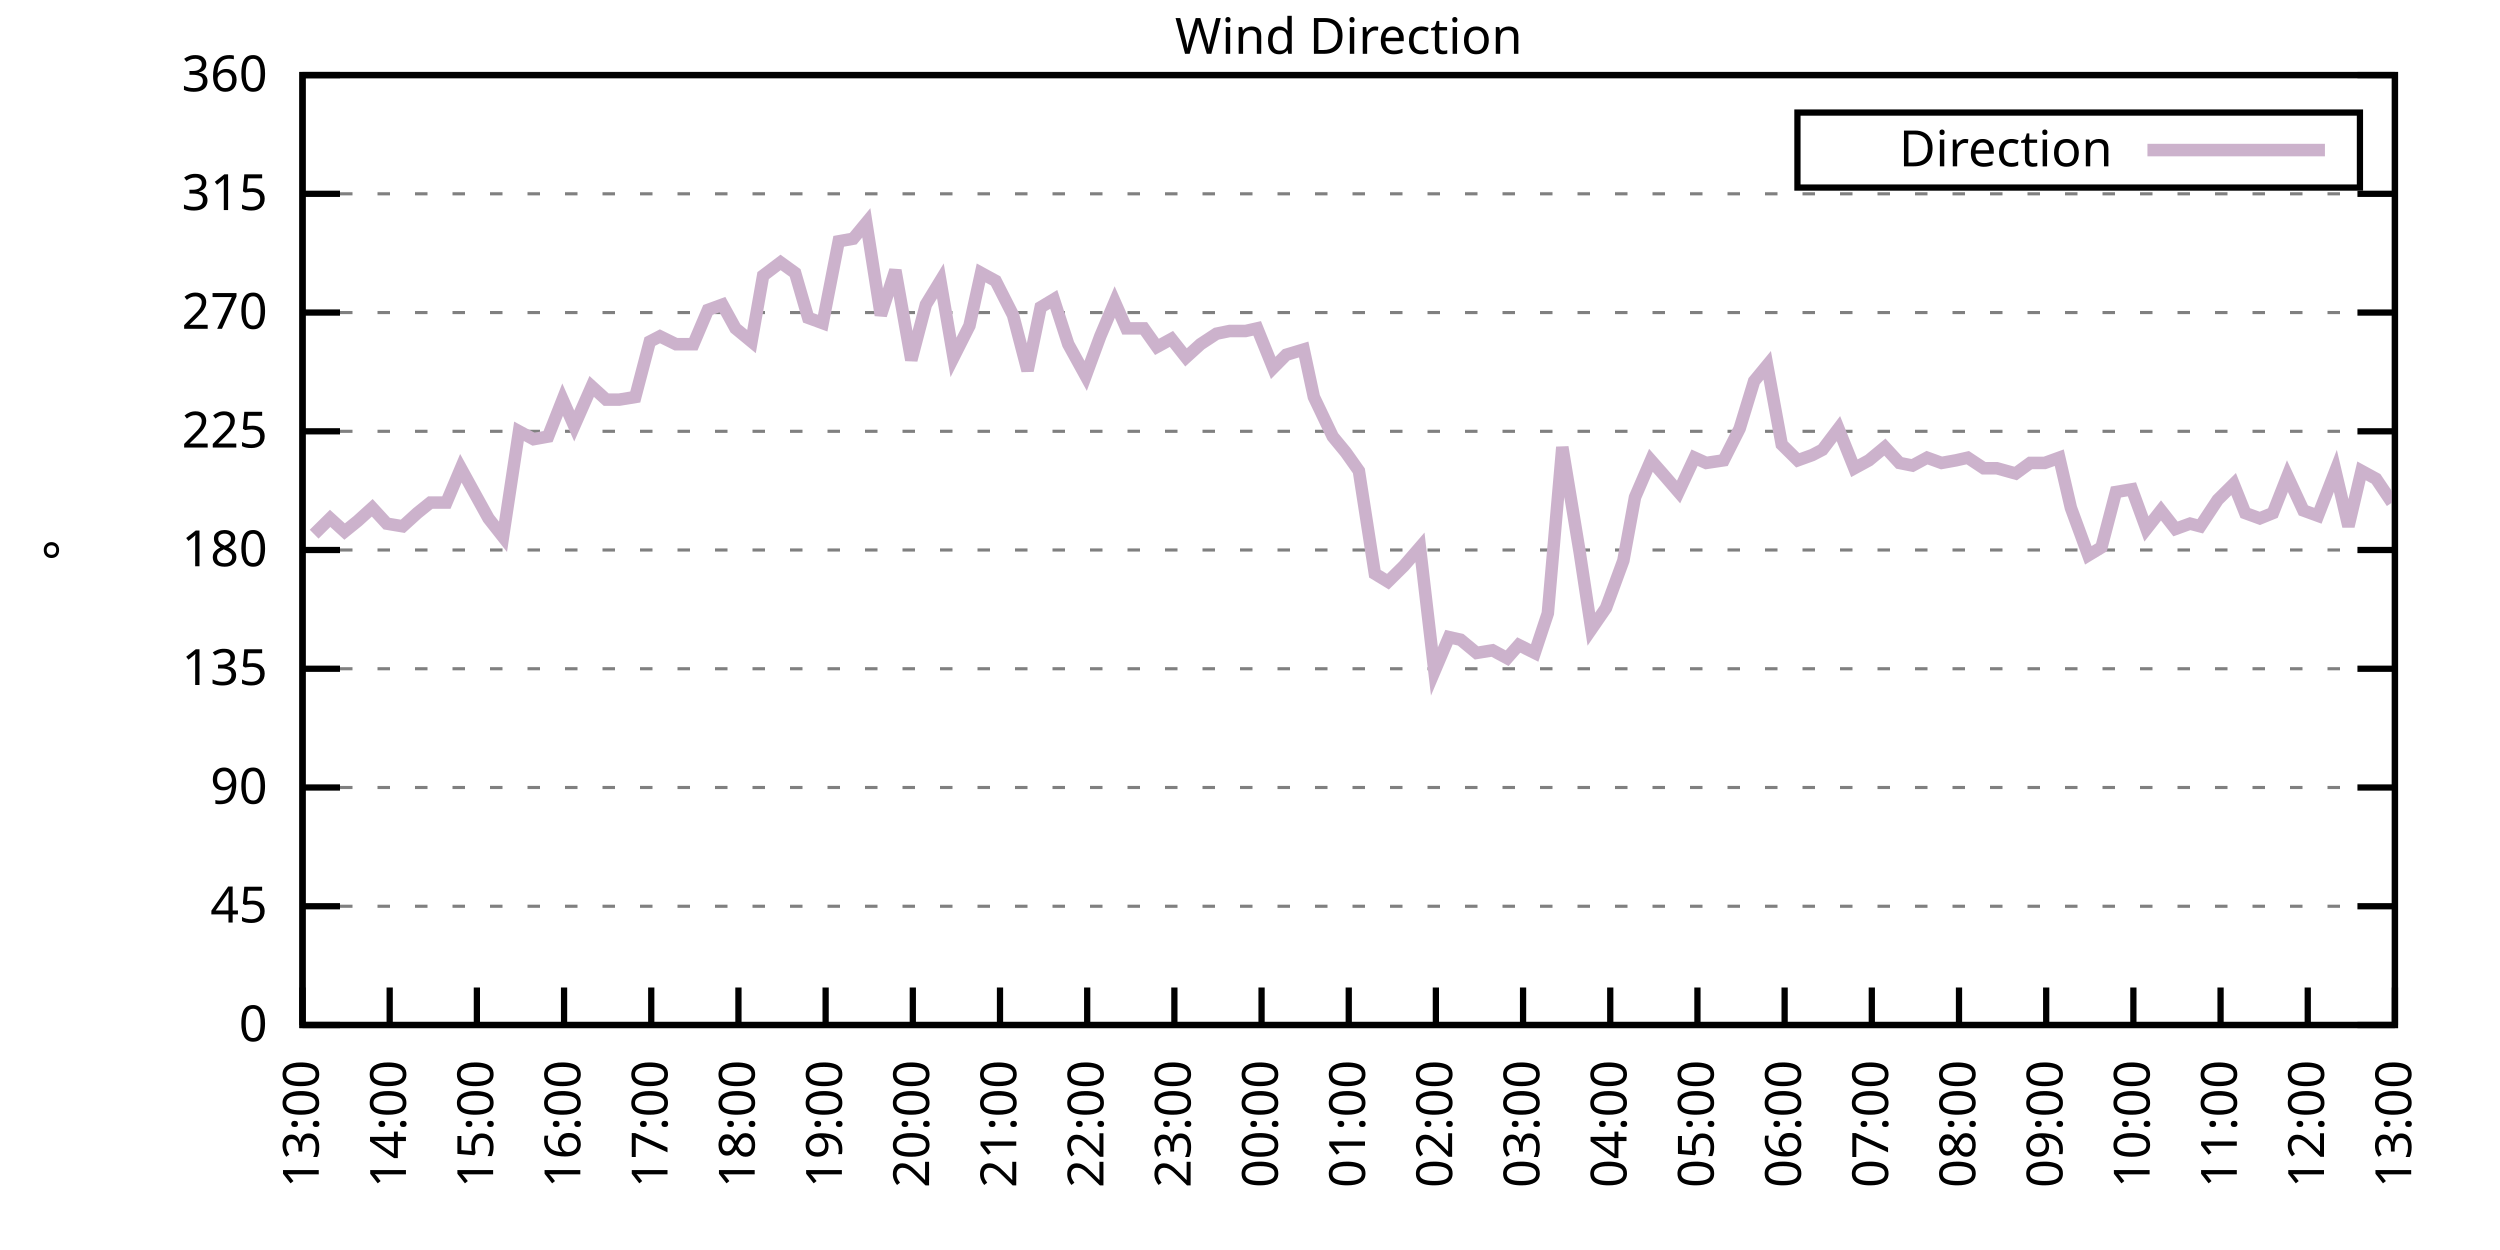
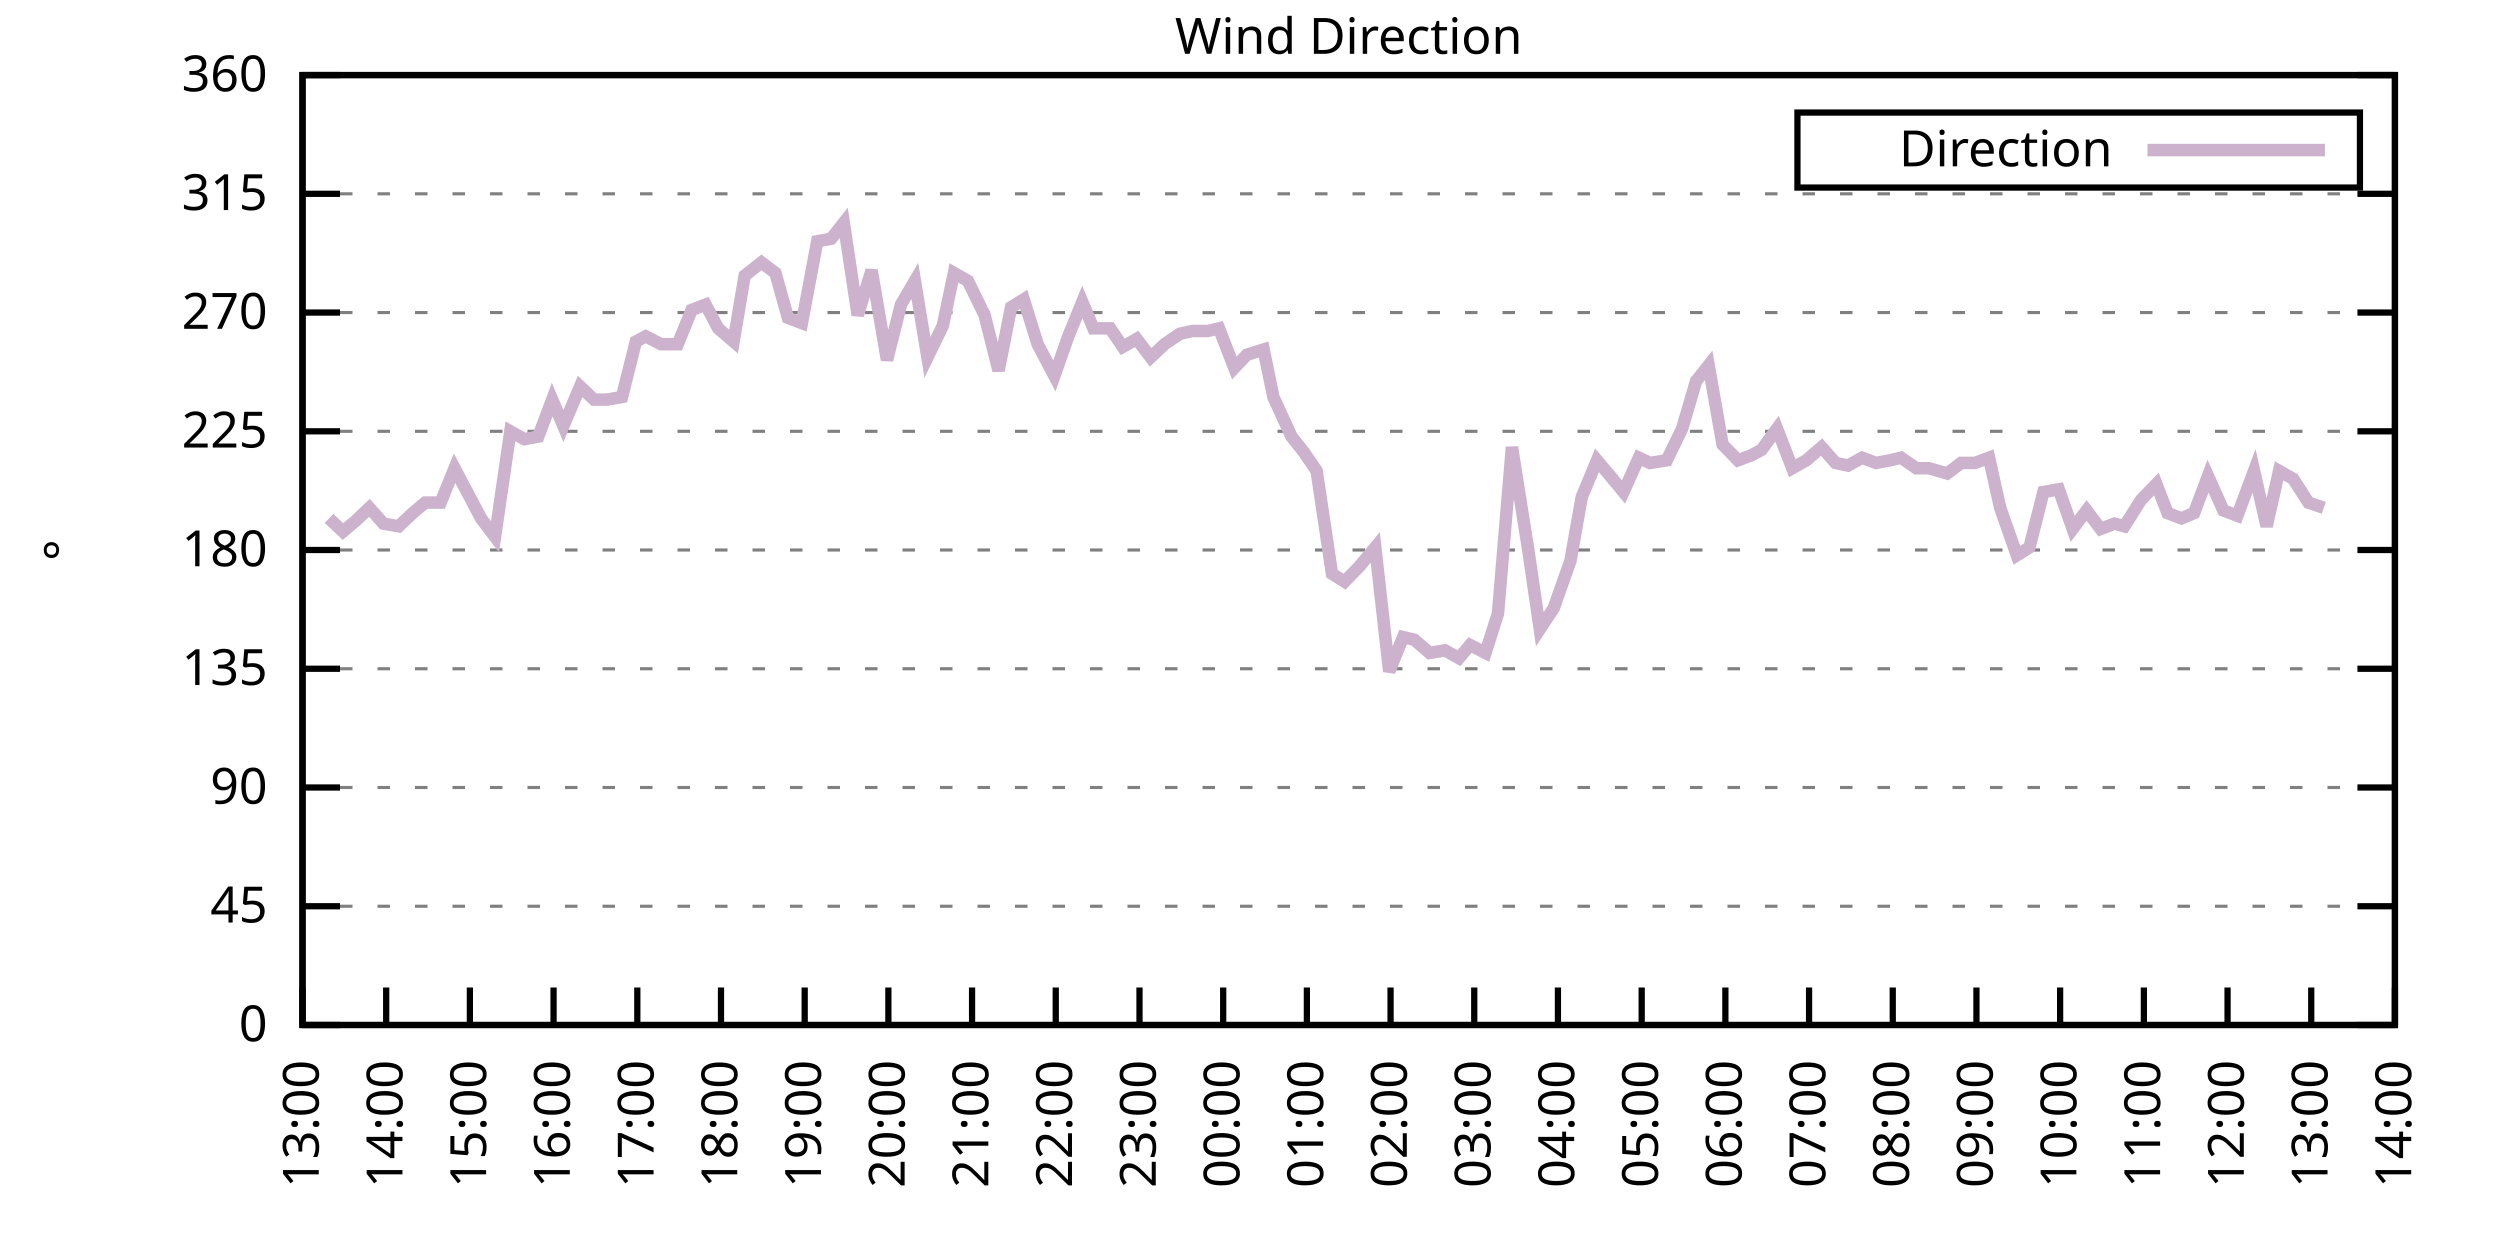
<svg xmlns="http://www.w3.org/2000/svg" xmlns:xlink="http://www.w3.org/1999/xlink" width="400" height="200" viewBox="0 0 400 200">
  <g id="gnuplot_canvas">
    <rect x="0" y="0" width="400" height="200" fill="none" />
    <defs>
      <circle id="gpDot" r="0.5" stroke-width="0.5" stroke="currentColor" />
      <path id="gpPt0" stroke-width="0.333" stroke="currentColor" d="M-1,0 h2 M0,-1 v2" />
      <path id="gpPt1" stroke-width="0.333" stroke="currentColor" d="M-1,-1 L1,1 M1,-1 L-1,1" />
      <path id="gpPt2" stroke-width="0.333" stroke="currentColor" d="M-1,0 L1,0 M0,-1 L0,1 M-1,-1 L1,1 M-1,1 L1,-1" />
      <rect id="gpPt3" stroke-width="0.333" stroke="currentColor" x="-1" y="-1" width="2" height="2" />
      <rect id="gpPt4" stroke-width="0.333" stroke="currentColor" fill="currentColor" x="-1" y="-1" width="2" height="2" />
      <circle id="gpPt5" stroke-width="0.333" stroke="currentColor" cx="0" cy="0" r="1" />
      <use xlink:href="#gpPt5" id="gpPt6" fill="currentColor" stroke="none" />
      <path id="gpPt7" stroke-width="0.333" stroke="currentColor" d="M0,-1.33 L-1.33,0.67 L1.33,0.67 z" />
      <use xlink:href="#gpPt7" id="gpPt8" fill="currentColor" stroke="none" />
      <use xlink:href="#gpPt7" id="gpPt9" stroke="currentColor" transform="rotate(180)" />
      <use xlink:href="#gpPt9" id="gpPt10" fill="currentColor" stroke="none" />
      <use xlink:href="#gpPt3" id="gpPt11" stroke="currentColor" transform="rotate(45)" />
      <use xlink:href="#gpPt11" id="gpPt12" fill="currentColor" stroke="none" />
      <path id="gpPt13" stroke-width="0.333" stroke="currentColor" d="M0,1.330 L1.265,0.411 L0.782,-1.067 L-0.782,-1.076 L-1.265,0.411 z" />
      <use xlink:href="#gpPt13" id="gpPt14" fill="currentColor" stroke="none" />
      <filter id="textbox" filterUnits="objectBoundingBox" x="0" y="0" height="1" width="1">
        <feFlood flood-color="white" flood-opacity="1" result="bgnd" />
        <feComposite in="SourceGraphic" in2="bgnd" operator="atop" />
      </filter>
      <filter id="greybox" filterUnits="objectBoundingBox" x="0" y="0" height="1" width="1">
        <feFlood flood-color="lightgrey" flood-opacity="1" result="grey" />
        <feComposite in="SourceGraphic" in2="grey" operator="atop" />
      </filter>
    </defs>
    <g fill="none" color="white" stroke="currentColor" stroke-width="1.00" stroke-linecap="butt" stroke-linejoin="miter">
</g>
    <g fill="none" color="black" stroke="currentColor" stroke-width="1.00" stroke-linecap="butt" stroke-linejoin="miter">
      <g stroke="none" shape-rendering="crispEdges">
        <polygon fill="rgb(255, 255, 255)" points="48.40,164.00 383.18,164.00 383.18,12.02 48.40,12.02 " />
      </g>
    </g>
    <g fill="none" color="black" stroke="currentColor" stroke-width="1.00" stroke-linecap="butt" stroke-linejoin="miter">
</g>
    <g fill="none" color="black" stroke="black" stroke-width="0.50" stroke-linecap="butt" stroke-linejoin="miter">
</g>
    <g fill="none" color="gray" stroke="currentColor" stroke-width="0.50" stroke-linecap="butt" stroke-linejoin="miter">
      <path stroke="gray" stroke-dasharray="2,4" class="gridline" d="M48.40,164.00 L383.19,164.00  " />
    </g>
    <g fill="none" color="gray" stroke="gray" stroke-width="1.00" stroke-linecap="butt" stroke-linejoin="miter">
</g>
    <g fill="none" color="black" stroke="currentColor" stroke-width="1.00" stroke-linecap="butt" stroke-linejoin="miter">
      <path stroke="black" d="M48.40,164.00 L54.40,164.00 M383.19,164.00 L377.19,164.00  " />
      <g transform="translate(42.80,166.60)" stroke="none" fill="black" font-family="Sans" font-size="8.00" text-anchor="end">
        <text>
          <tspan font-family="Sans"> 0</tspan>
        </text>
      </g>
    </g>
    <g fill="none" color="black" stroke="currentColor" stroke-width="1.00" stroke-linecap="butt" stroke-linejoin="miter">
</g>
    <g fill="none" color="black" stroke="black" stroke-width="0.50" stroke-linecap="butt" stroke-linejoin="miter">
</g>
    <g fill="none" color="gray" stroke="currentColor" stroke-width="0.50" stroke-linecap="butt" stroke-linejoin="miter">
      <path stroke="gray" stroke-dasharray="2,4" class="gridline" d="M48.40,145.00 L383.19,145.00  " />
    </g>
    <g fill="none" color="gray" stroke="gray" stroke-width="1.00" stroke-linecap="butt" stroke-linejoin="miter">
</g>
    <g fill="none" color="black" stroke="currentColor" stroke-width="1.00" stroke-linecap="butt" stroke-linejoin="miter">
      <path stroke="black" d="M48.40,145.00 L54.40,145.00 M383.19,145.00 L377.19,145.00  " />
      <g transform="translate(42.80,147.60)" stroke="none" fill="black" font-family="Sans" font-size="8.00" text-anchor="end">
        <text>
          <tspan font-family="Sans"> 45</tspan>
        </text>
      </g>
    </g>
    <g fill="none" color="black" stroke="currentColor" stroke-width="1.00" stroke-linecap="butt" stroke-linejoin="miter">
</g>
    <g fill="none" color="black" stroke="black" stroke-width="0.50" stroke-linecap="butt" stroke-linejoin="miter">
</g>
    <g fill="none" color="gray" stroke="currentColor" stroke-width="0.50" stroke-linecap="butt" stroke-linejoin="miter">
      <path stroke="gray" stroke-dasharray="2,4" class="gridline" d="M48.40,126.00 L383.19,126.00  " />
    </g>
    <g fill="none" color="gray" stroke="gray" stroke-width="1.00" stroke-linecap="butt" stroke-linejoin="miter">
</g>
    <g fill="none" color="black" stroke="currentColor" stroke-width="1.00" stroke-linecap="butt" stroke-linejoin="miter">
      <path stroke="black" d="M48.40,126.00 L54.40,126.00 M383.19,126.00 L377.19,126.00  " />
      <g transform="translate(42.80,128.60)" stroke="none" fill="black" font-family="Sans" font-size="8.00" text-anchor="end">
        <text>
          <tspan font-family="Sans"> 90</tspan>
        </text>
      </g>
    </g>
    <g fill="none" color="black" stroke="currentColor" stroke-width="1.00" stroke-linecap="butt" stroke-linejoin="miter">
</g>
    <g fill="none" color="black" stroke="black" stroke-width="0.50" stroke-linecap="butt" stroke-linejoin="miter">
</g>
    <g fill="none" color="gray" stroke="currentColor" stroke-width="0.50" stroke-linecap="butt" stroke-linejoin="miter">
      <path stroke="gray" stroke-dasharray="2,4" class="gridline" d="M48.40,107.00 L383.19,107.00  " />
    </g>
    <g fill="none" color="gray" stroke="gray" stroke-width="1.00" stroke-linecap="butt" stroke-linejoin="miter">
</g>
    <g fill="none" color="black" stroke="currentColor" stroke-width="1.00" stroke-linecap="butt" stroke-linejoin="miter">
      <path stroke="black" d="M48.40,107.00 L54.40,107.00 M383.19,107.00 L377.19,107.00  " />
      <g transform="translate(42.80,109.60)" stroke="none" fill="black" font-family="Sans" font-size="8.00" text-anchor="end">
        <text>
          <tspan font-family="Sans"> 135</tspan>
        </text>
      </g>
    </g>
    <g fill="none" color="black" stroke="currentColor" stroke-width="1.00" stroke-linecap="butt" stroke-linejoin="miter">
</g>
    <g fill="none" color="black" stroke="black" stroke-width="0.50" stroke-linecap="butt" stroke-linejoin="miter">
</g>
    <g fill="none" color="gray" stroke="currentColor" stroke-width="0.50" stroke-linecap="butt" stroke-linejoin="miter">
      <path stroke="gray" stroke-dasharray="2,4" class="gridline" d="M48.40,88.00 L383.19,88.00  " />
    </g>
    <g fill="none" color="gray" stroke="gray" stroke-width="1.00" stroke-linecap="butt" stroke-linejoin="miter">
</g>
    <g fill="none" color="black" stroke="currentColor" stroke-width="1.00" stroke-linecap="butt" stroke-linejoin="miter">
      <path stroke="black" d="M48.40,88.00 L54.40,88.00 M383.19,88.00 L377.19,88.00  " />
      <g transform="translate(42.80,90.60)" stroke="none" fill="black" font-family="Sans" font-size="8.00" text-anchor="end">
        <text>
          <tspan font-family="Sans"> 180</tspan>
        </text>
      </g>
    </g>
    <g fill="none" color="black" stroke="currentColor" stroke-width="1.00" stroke-linecap="butt" stroke-linejoin="miter">
</g>
    <g fill="none" color="black" stroke="black" stroke-width="0.50" stroke-linecap="butt" stroke-linejoin="miter">
</g>
    <g fill="none" color="gray" stroke="currentColor" stroke-width="0.50" stroke-linecap="butt" stroke-linejoin="miter">
      <path stroke="gray" stroke-dasharray="2,4" class="gridline" d="M48.40,69.01 L383.19,69.01  " />
    </g>
    <g fill="none" color="gray" stroke="gray" stroke-width="1.00" stroke-linecap="butt" stroke-linejoin="miter">
</g>
    <g fill="none" color="black" stroke="currentColor" stroke-width="1.00" stroke-linecap="butt" stroke-linejoin="miter">
      <path stroke="black" d="M48.40,69.01 L54.40,69.01 M383.19,69.01 L377.19,69.01  " />
      <g transform="translate(42.80,71.61)" stroke="none" fill="black" font-family="Sans" font-size="8.00" text-anchor="end">
        <text>
          <tspan font-family="Sans"> 225</tspan>
        </text>
      </g>
    </g>
    <g fill="none" color="black" stroke="currentColor" stroke-width="1.00" stroke-linecap="butt" stroke-linejoin="miter">
</g>
    <g fill="none" color="black" stroke="black" stroke-width="0.50" stroke-linecap="butt" stroke-linejoin="miter">
</g>
    <g fill="none" color="gray" stroke="currentColor" stroke-width="0.50" stroke-linecap="butt" stroke-linejoin="miter">
      <path stroke="gray" stroke-dasharray="2,4" class="gridline" d="M48.40,50.01 L383.19,50.01  " />
    </g>
    <g fill="none" color="gray" stroke="gray" stroke-width="1.00" stroke-linecap="butt" stroke-linejoin="miter">
</g>
    <g fill="none" color="black" stroke="currentColor" stroke-width="1.00" stroke-linecap="butt" stroke-linejoin="miter">
      <path stroke="black" d="M48.40,50.01 L54.40,50.01 M383.19,50.01 L377.19,50.01  " />
      <g transform="translate(42.80,52.61)" stroke="none" fill="black" font-family="Sans" font-size="8.00" text-anchor="end">
        <text>
          <tspan font-family="Sans"> 270</tspan>
        </text>
      </g>
    </g>
    <g fill="none" color="black" stroke="currentColor" stroke-width="1.00" stroke-linecap="butt" stroke-linejoin="miter">
</g>
    <g fill="none" color="black" stroke="black" stroke-width="0.50" stroke-linecap="butt" stroke-linejoin="miter">
</g>
    <g fill="none" color="gray" stroke="currentColor" stroke-width="0.50" stroke-linecap="butt" stroke-linejoin="miter">
      <path stroke="gray" stroke-dasharray="2,4" class="gridline" d="M48.40,31.01 L383.19,31.01  " />
    </g>
    <g fill="none" color="gray" stroke="gray" stroke-width="1.00" stroke-linecap="butt" stroke-linejoin="miter">
</g>
    <g fill="none" color="black" stroke="currentColor" stroke-width="1.00" stroke-linecap="butt" stroke-linejoin="miter">
      <path stroke="black" d="M48.40,31.01 L54.40,31.01 M383.19,31.01 L377.19,31.01  " />
      <g transform="translate(42.80,33.61)" stroke="none" fill="black" font-family="Sans" font-size="8.00" text-anchor="end">
        <text>
          <tspan font-family="Sans"> 315</tspan>
        </text>
      </g>
    </g>
    <g fill="none" color="black" stroke="currentColor" stroke-width="1.00" stroke-linecap="butt" stroke-linejoin="miter">
</g>
    <g fill="none" color="black" stroke="black" stroke-width="0.50" stroke-linecap="butt" stroke-linejoin="miter">
</g>
    <g fill="none" color="gray" stroke="currentColor" stroke-width="0.50" stroke-linecap="butt" stroke-linejoin="miter">
      <path stroke="gray" stroke-dasharray="2,4" class="gridline" d="M48.40,12.01 L383.19,12.01  " />
    </g>
    <g fill="none" color="gray" stroke="gray" stroke-width="1.00" stroke-linecap="butt" stroke-linejoin="miter">
</g>
    <g fill="none" color="black" stroke="currentColor" stroke-width="1.00" stroke-linecap="butt" stroke-linejoin="miter">
      <path stroke="black" d="M48.40,12.01 L54.40,12.01 M383.19,12.01 L377.19,12.01  " />
      <g transform="translate(42.80,14.61)" stroke="none" fill="black" font-family="Sans" font-size="8.00" text-anchor="end">
        <text>
          <tspan font-family="Sans"> 360</tspan>
        </text>
      </g>
    </g>
    <g fill="none" color="black" stroke="currentColor" stroke-width="1.00" stroke-linecap="butt" stroke-linejoin="miter">
      <path stroke="black" d="M48.40,164.00 L48.40,158.00  " />
      <g transform="translate(51.00,169.60) rotate(270.00)" stroke="none" fill="black" font-family="Sans" font-size="8.00" text-anchor="end">
        <text>
          <tspan font-family="Sans">13:00</tspan>
        </text>
      </g>
    </g>
    <g fill="none" color="black" stroke="currentColor" stroke-width="1.00" stroke-linecap="butt" stroke-linejoin="miter">
-       <path stroke="black" d="M62.35,164.00 L62.35,158.00  " />
-       <g transform="translate(64.95,169.60) rotate(270.00)" stroke="none" fill="black" font-family="Sans" font-size="8.00" text-anchor="end">
+       <path stroke="black" d="M61.79,164.00 L61.79,158.00  " />
+       <g transform="translate(64.39,169.60) rotate(270.00)" stroke="none" fill="black" font-family="Sans" font-size="8.00" text-anchor="end">
        <text>
          <tspan font-family="Sans">14:00</tspan>
        </text>
      </g>
    </g>
    <g fill="none" color="black" stroke="currentColor" stroke-width="1.00" stroke-linecap="butt" stroke-linejoin="miter">
-       <path stroke="black" d="M76.30,164.00 L76.30,158.00  " />
-       <g transform="translate(78.90,169.60) rotate(270.00)" stroke="none" fill="black" font-family="Sans" font-size="8.00" text-anchor="end">
+       <path stroke="black" d="M75.18,164.00 L75.18,158.00  " />
+       <g transform="translate(77.78,169.60) rotate(270.00)" stroke="none" fill="black" font-family="Sans" font-size="8.00" text-anchor="end">
        <text>
          <tspan font-family="Sans">15:00</tspan>
        </text>
      </g>
    </g>
    <g fill="none" color="black" stroke="currentColor" stroke-width="1.00" stroke-linecap="butt" stroke-linejoin="miter">
-       <path stroke="black" d="M90.25,164.00 L90.25,158.00  " />
-       <g transform="translate(92.85,169.60) rotate(270.00)" stroke="none" fill="black" font-family="Sans" font-size="8.00" text-anchor="end">
+       <path stroke="black" d="M88.57,164.00 L88.57,158.00  " />
+       <g transform="translate(91.17,169.60) rotate(270.00)" stroke="none" fill="black" font-family="Sans" font-size="8.00" text-anchor="end">
        <text>
          <tspan font-family="Sans">16:00</tspan>
        </text>
      </g>
    </g>
    <g fill="none" color="black" stroke="currentColor" stroke-width="1.00" stroke-linecap="butt" stroke-linejoin="miter">
-       <path stroke="black" d="M104.20,164.00 L104.20,158.00  " />
-       <g transform="translate(106.80,169.60) rotate(270.00)" stroke="none" fill="black" font-family="Sans" font-size="8.00" text-anchor="end">
+       <path stroke="black" d="M101.97,164.00 L101.97,158.00  " />
+       <g transform="translate(104.57,169.60) rotate(270.00)" stroke="none" fill="black" font-family="Sans" font-size="8.00" text-anchor="end">
        <text>
          <tspan font-family="Sans">17:00</tspan>
        </text>
      </g>
    </g>
    <g fill="none" color="black" stroke="currentColor" stroke-width="1.00" stroke-linecap="butt" stroke-linejoin="miter">
-       <path stroke="black" d="M118.15,164.00 L118.15,158.00  " />
-       <g transform="translate(120.75,169.60) rotate(270.00)" stroke="none" fill="black" font-family="Sans" font-size="8.00" text-anchor="end">
+       <path stroke="black" d="M115.36,164.00 L115.36,158.00  " />
+       <g transform="translate(117.96,169.60) rotate(270.00)" stroke="none" fill="black" font-family="Sans" font-size="8.00" text-anchor="end">
        <text>
          <tspan font-family="Sans">18:00</tspan>
        </text>
      </g>
    </g>
    <g fill="none" color="black" stroke="currentColor" stroke-width="1.00" stroke-linecap="butt" stroke-linejoin="miter">
-       <path stroke="black" d="M132.10,164.00 L132.10,158.00  " />
-       <g transform="translate(134.70,169.60) rotate(270.00)" stroke="none" fill="black" font-family="Sans" font-size="8.00" text-anchor="end">
+       <path stroke="black" d="M128.75,164.00 L128.75,158.00  " />
+       <g transform="translate(131.35,169.60) rotate(270.00)" stroke="none" fill="black" font-family="Sans" font-size="8.00" text-anchor="end">
        <text>
          <tspan font-family="Sans">19:00</tspan>
        </text>
      </g>
    </g>
    <g fill="none" color="black" stroke="currentColor" stroke-width="1.00" stroke-linecap="butt" stroke-linejoin="miter">
-       <path stroke="black" d="M146.05,164.00 L146.05,158.00  " />
-       <g transform="translate(148.65,169.60) rotate(270.00)" stroke="none" fill="black" font-family="Sans" font-size="8.00" text-anchor="end">
+       <path stroke="black" d="M142.14,164.00 L142.14,158.00  " />
+       <g transform="translate(144.74,169.60) rotate(270.00)" stroke="none" fill="black" font-family="Sans" font-size="8.00" text-anchor="end">
        <text>
          <tspan font-family="Sans">20:00</tspan>
        </text>
      </g>
    </g>
    <g fill="none" color="black" stroke="currentColor" stroke-width="1.00" stroke-linecap="butt" stroke-linejoin="miter">
-       <path stroke="black" d="M160.00,164.00 L160.00,158.00  " />
-       <g transform="translate(162.60,169.60) rotate(270.00)" stroke="none" fill="black" font-family="Sans" font-size="8.00" text-anchor="end">
+       <path stroke="black" d="M155.53,164.00 L155.53,158.00  " />
+       <g transform="translate(158.13,169.60) rotate(270.00)" stroke="none" fill="black" font-family="Sans" font-size="8.00" text-anchor="end">
        <text>
          <tspan font-family="Sans">21:00</tspan>
        </text>
      </g>
    </g>
    <g fill="none" color="black" stroke="currentColor" stroke-width="1.00" stroke-linecap="butt" stroke-linejoin="miter">
-       <path stroke="black" d="M173.95,164.00 L173.95,158.00  " />
-       <g transform="translate(176.55,169.60) rotate(270.00)" stroke="none" fill="black" font-family="Sans" font-size="8.00" text-anchor="end">
+       <path stroke="black" d="M168.92,164.00 L168.92,158.00  " />
+       <g transform="translate(171.52,169.60) rotate(270.00)" stroke="none" fill="black" font-family="Sans" font-size="8.00" text-anchor="end">
        <text>
          <tspan font-family="Sans">22:00</tspan>
        </text>
      </g>
    </g>
    <g fill="none" color="black" stroke="currentColor" stroke-width="1.00" stroke-linecap="butt" stroke-linejoin="miter">
-       <path stroke="black" d="M187.90,164.00 L187.90,158.00  " />
-       <g transform="translate(190.50,169.60) rotate(270.00)" stroke="none" fill="black" font-family="Sans" font-size="8.00" text-anchor="end">
+       <path stroke="black" d="M182.32,164.00 L182.32,158.00  " />
+       <g transform="translate(184.92,169.60) rotate(270.00)" stroke="none" fill="black" font-family="Sans" font-size="8.00" text-anchor="end">
        <text>
          <tspan font-family="Sans">23:00</tspan>
        </text>
      </g>
    </g>
    <g fill="none" color="black" stroke="currentColor" stroke-width="1.00" stroke-linecap="butt" stroke-linejoin="miter">
-       <path stroke="black" d="M201.85,164.00 L201.85,158.00  " />
-       <g transform="translate(204.45,169.60) rotate(270.00)" stroke="none" fill="black" font-family="Sans" font-size="8.00" text-anchor="end">
+       <path stroke="black" d="M195.71,164.00 L195.71,158.00  " />
+       <g transform="translate(198.31,169.60) rotate(270.00)" stroke="none" fill="black" font-family="Sans" font-size="8.00" text-anchor="end">
        <text>
          <tspan font-family="Sans">00:00</tspan>
        </text>
      </g>
    </g>
    <g fill="none" color="black" stroke="currentColor" stroke-width="1.00" stroke-linecap="butt" stroke-linejoin="miter">
-       <path stroke="black" d="M215.80,164.00 L215.80,158.00  " />
-       <g transform="translate(218.40,169.60) rotate(270.00)" stroke="none" fill="black" font-family="Sans" font-size="8.00" text-anchor="end">
+       <path stroke="black" d="M209.10,164.00 L209.10,158.00  " />
+       <g transform="translate(211.70,169.60) rotate(270.00)" stroke="none" fill="black" font-family="Sans" font-size="8.00" text-anchor="end">
        <text>
          <tspan font-family="Sans">01:00</tspan>
        </text>
      </g>
    </g>
    <g fill="none" color="black" stroke="currentColor" stroke-width="1.00" stroke-linecap="butt" stroke-linejoin="miter">
-       <path stroke="black" d="M229.74,164.00 L229.74,158.00  " />
-       <g transform="translate(232.34,169.60) rotate(270.00)" stroke="none" fill="black" font-family="Sans" font-size="8.00" text-anchor="end">
+       <path stroke="black" d="M222.49,164.00 L222.49,158.00  " />
+       <g transform="translate(225.09,169.60) rotate(270.00)" stroke="none" fill="black" font-family="Sans" font-size="8.00" text-anchor="end">
        <text>
          <tspan font-family="Sans">02:00</tspan>
        </text>
      </g>
    </g>
    <g fill="none" color="black" stroke="currentColor" stroke-width="1.00" stroke-linecap="butt" stroke-linejoin="miter">
-       <path stroke="black" d="M243.69,164.00 L243.69,158.00  " />
-       <g transform="translate(246.29,169.60) rotate(270.00)" stroke="none" fill="black" font-family="Sans" font-size="8.00" text-anchor="end">
+       <path stroke="black" d="M235.88,164.00 L235.88,158.00  " />
+       <g transform="translate(238.48,169.60) rotate(270.00)" stroke="none" fill="black" font-family="Sans" font-size="8.00" text-anchor="end">
        <text>
          <tspan font-family="Sans">03:00</tspan>
        </text>
      </g>
    </g>
    <g fill="none" color="black" stroke="currentColor" stroke-width="1.00" stroke-linecap="butt" stroke-linejoin="miter">
-       <path stroke="black" d="M257.64,164.00 L257.64,158.00  " />
-       <g transform="translate(260.24,169.60) rotate(270.00)" stroke="none" fill="black" font-family="Sans" font-size="8.00" text-anchor="end">
+       <path stroke="black" d="M249.27,164.00 L249.27,158.00  " />
+       <g transform="translate(251.87,169.60) rotate(270.00)" stroke="none" fill="black" font-family="Sans" font-size="8.00" text-anchor="end">
        <text>
          <tspan font-family="Sans">04:00</tspan>
        </text>
      </g>
    </g>
    <g fill="none" color="black" stroke="currentColor" stroke-width="1.00" stroke-linecap="butt" stroke-linejoin="miter">
-       <path stroke="black" d="M271.59,164.00 L271.59,158.00  " />
-       <g transform="translate(274.19,169.60) rotate(270.00)" stroke="none" fill="black" font-family="Sans" font-size="8.00" text-anchor="end">
+       <path stroke="black" d="M262.67,164.00 L262.67,158.00  " />
+       <g transform="translate(265.27,169.60) rotate(270.00)" stroke="none" fill="black" font-family="Sans" font-size="8.00" text-anchor="end">
        <text>
          <tspan font-family="Sans">05:00</tspan>
        </text>
      </g>
    </g>
    <g fill="none" color="black" stroke="currentColor" stroke-width="1.00" stroke-linecap="butt" stroke-linejoin="miter">
-       <path stroke="black" d="M285.54,164.00 L285.54,158.00  " />
-       <g transform="translate(288.14,169.60) rotate(270.00)" stroke="none" fill="black" font-family="Sans" font-size="8.00" text-anchor="end">
+       <path stroke="black" d="M276.06,164.00 L276.06,158.00  " />
+       <g transform="translate(278.66,169.60) rotate(270.00)" stroke="none" fill="black" font-family="Sans" font-size="8.00" text-anchor="end">
        <text>
          <tspan font-family="Sans">06:00</tspan>
        </text>
      </g>
    </g>
    <g fill="none" color="black" stroke="currentColor" stroke-width="1.00" stroke-linecap="butt" stroke-linejoin="miter">
-       <path stroke="black" d="M299.49,164.00 L299.49,158.00  " />
-       <g transform="translate(302.09,169.60) rotate(270.00)" stroke="none" fill="black" font-family="Sans" font-size="8.00" text-anchor="end">
+       <path stroke="black" d="M289.45,164.00 L289.45,158.00  " />
+       <g transform="translate(292.05,169.60) rotate(270.00)" stroke="none" fill="black" font-family="Sans" font-size="8.00" text-anchor="end">
        <text>
          <tspan font-family="Sans">07:00</tspan>
        </text>
      </g>
    </g>
    <g fill="none" color="black" stroke="currentColor" stroke-width="1.00" stroke-linecap="butt" stroke-linejoin="miter">
-       <path stroke="black" d="M313.44,164.00 L313.44,158.00  " />
-       <g transform="translate(316.04,169.60) rotate(270.00)" stroke="none" fill="black" font-family="Sans" font-size="8.00" text-anchor="end">
+       <path stroke="black" d="M302.84,164.00 L302.84,158.00  " />
+       <g transform="translate(305.44,169.60) rotate(270.00)" stroke="none" fill="black" font-family="Sans" font-size="8.00" text-anchor="end">
        <text>
          <tspan font-family="Sans">08:00</tspan>
        </text>
      </g>
    </g>
    <g fill="none" color="black" stroke="currentColor" stroke-width="1.00" stroke-linecap="butt" stroke-linejoin="miter">
-       <path stroke="black" d="M327.39,164.00 L327.39,158.00  " />
-       <g transform="translate(329.99,169.60) rotate(270.00)" stroke="none" fill="black" font-family="Sans" font-size="8.00" text-anchor="end">
+       <path stroke="black" d="M316.23,164.00 L316.23,158.00  " />
+       <g transform="translate(318.83,169.60) rotate(270.00)" stroke="none" fill="black" font-family="Sans" font-size="8.00" text-anchor="end">
        <text>
          <tspan font-family="Sans">09:00</tspan>
        </text>
      </g>
    </g>
    <g fill="none" color="black" stroke="currentColor" stroke-width="1.00" stroke-linecap="butt" stroke-linejoin="miter">
-       <path stroke="black" d="M341.34,164.00 L341.34,158.00  " />
-       <g transform="translate(343.94,169.60) rotate(270.00)" stroke="none" fill="black" font-family="Sans" font-size="8.00" text-anchor="end">
+       <path stroke="black" d="M329.62,164.00 L329.62,158.00  " />
+       <g transform="translate(332.22,169.60) rotate(270.00)" stroke="none" fill="black" font-family="Sans" font-size="8.00" text-anchor="end">
        <text>
          <tspan font-family="Sans">10:00</tspan>
        </text>
      </g>
    </g>
    <g fill="none" color="black" stroke="currentColor" stroke-width="1.00" stroke-linecap="butt" stroke-linejoin="miter">
-       <path stroke="black" d="M355.29,164.00 L355.29,158.00  " />
-       <g transform="translate(357.89,169.60) rotate(270.00)" stroke="none" fill="black" font-family="Sans" font-size="8.00" text-anchor="end">
+       <path stroke="black" d="M343.02,164.00 L343.02,158.00  " />
+       <g transform="translate(345.62,169.60) rotate(270.00)" stroke="none" fill="black" font-family="Sans" font-size="8.00" text-anchor="end">
        <text>
          <tspan font-family="Sans">11:00</tspan>
        </text>
      </g>
    </g>
    <g fill="none" color="black" stroke="currentColor" stroke-width="1.00" stroke-linecap="butt" stroke-linejoin="miter">
-       <path stroke="black" d="M369.24,164.00 L369.24,158.00  " />
-       <g transform="translate(371.84,169.60) rotate(270.00)" stroke="none" fill="black" font-family="Sans" font-size="8.00" text-anchor="end">
+       <path stroke="black" d="M356.41,164.00 L356.41,158.00  " />
+       <g transform="translate(359.01,169.60) rotate(270.00)" stroke="none" fill="black" font-family="Sans" font-size="8.00" text-anchor="end">
        <text>
          <tspan font-family="Sans">12:00</tspan>
+         </text>
+       </g>
+     </g>
+     <g fill="none" color="black" stroke="currentColor" stroke-width="1.00" stroke-linecap="butt" stroke-linejoin="miter">
+       <path stroke="black" d="M369.80,164.00 L369.80,158.00  " />
+       <g transform="translate(372.40,169.60) rotate(270.00)" stroke="none" fill="black" font-family="Sans" font-size="8.00" text-anchor="end">
+         <text>
+           <tspan font-family="Sans">13:00</tspan>
        </text>
      </g>
    </g>
    <g fill="none" color="black" stroke="currentColor" stroke-width="1.00" stroke-linecap="butt" stroke-linejoin="miter">
      <path stroke="black" d="M383.19,164.00 L383.19,158.00  " />
      <g transform="translate(385.79,169.60) rotate(270.00)" stroke="none" fill="black" font-family="Sans" font-size="8.00" text-anchor="end">
        <text>
-           <tspan font-family="Sans">13:00</tspan>
+           <tspan font-family="Sans">14:00</tspan>
        </text>
      </g>
    </g>
    <g fill="none" color="black" stroke="currentColor" stroke-width="1.00" stroke-linecap="butt" stroke-linejoin="miter">
</g>
    <g fill="none" color="black" stroke="currentColor" stroke-width="1.00" stroke-linecap="butt" stroke-linejoin="miter">
      <path stroke="black" d="M48.40,12.01 L48.40,164.00 L383.19,164.00 L383.19,12.01 L48.40,12.01 Z  " />
    </g>
    <g fill="none" color="black" stroke="currentColor" stroke-width="1.00" stroke-linecap="butt" stroke-linejoin="miter">
</g>
    <g fill="none" color="black" stroke="currentColor" stroke-width="1.00" stroke-linecap="butt" stroke-linejoin="miter">
      <path stroke="black" d="M287.59,30.01 L287.59,18.01 L377.59,18.01 L377.59,30.01 L287.59,30.01 Z  " />
    </g>
    <g id="Wind_direction_plot_1">
      <g fill="none" color="white" stroke="black" stroke-width="2.00" stroke-linecap="butt" stroke-linejoin="miter">
</g>
      <g fill="none" color="black" stroke="currentColor" stroke-width="2.00" stroke-linecap="butt" stroke-linejoin="miter">
        <g transform="translate(337.99,26.61)" stroke="none" fill="black" font-family="Sans" font-size="8.00" text-anchor="end">
          <text>
            <tspan font-family="Sans">Direction</tspan>
          </text>
        </g>
      </g>
      <g fill="none" color="black" stroke="currentColor" stroke-width="2.00" stroke-linecap="butt" stroke-linejoin="miter">
-         <path stroke="rgb(204, 178, 204)" d="M343.59,24.01 L371.99,24.01 M50.26,85.47 L52.82,82.94 L55.14,85.05 L57.23,83.36 L59.56,81.25 L61.88,83.78   L64.44,84.21 L66.77,82.09 L68.86,80.41 L71.42,80.41 L73.74,74.92 L75.83,78.72 L78.16,82.94 L80.48,85.89   L83.04,69.01 L85.37,70.27 L87.69,69.85 L90.02,63.94 L91.88,68.16 L94.67,61.83 L96.99,63.94 L99.08,63.94   L101.64,63.52 L103.97,54.65 L105.59,53.81 L108.15,55.07 L110.94,55.07 L113.27,49.59 L115.59,48.74 L117.68,52.54   L120.24,54.65 L122.10,44.10 L124.89,41.99 L127.22,43.67 L129.31,50.85 L131.63,51.70 L134.19,38.61 L136.51,38.19   L138.61,35.65 L140.93,50.43 L143.26,43.25 L145.81,57.61 L148.14,48.74 L150.46,44.94 L152.56,57.18 L155.11,52.12   L156.97,43.67 L159.30,44.94 L162.09,50.43 L164.41,59.30 L166.51,49.16 L168.60,47.90 L170.92,55.07 L173.71,60.14   L176.04,53.81 L178.36,48.32 L180.22,52.54 L183.01,52.54 L185.11,55.50 L187.43,54.23 L189.76,57.18 L192.08,55.07   L194.64,53.39 L196.73,52.96 L199.29,52.96 L201.15,52.54 L203.71,58.87 L205.80,56.76 L208.59,55.92 L210.22,63.52   L213.24,69.85 L215.33,72.38 L217.42,75.34 L219.98,91.80 L222.07,93.07 L224.63,90.54 L227.19,87.58 L229.51,107.43   L231.84,101.94 L233.70,102.36 L236.25,104.47 L238.81,104.05 L241.14,105.31 L243.00,103.20 L245.55,104.47 L247.65,98.14   L249.97,71.54 L252.76,88.43 L254.62,100.67 L256.95,97.29 L259.74,89.69 L261.60,79.56 L264.15,73.65 L266.01,75.76   L268.57,78.72 L271.13,73.23 L272.99,74.07 L275.78,73.65 L278.34,68.58 L280.66,60.98 L282.75,58.45 L285.08,71.12   L287.64,73.65 L289.96,72.81 L291.59,71.96 L294.15,68.58 L296.70,74.92 L299.03,73.65 L301.58,71.54 L303.91,74.07   L306.00,74.49 L308.33,73.23 L310.65,74.07 L312.98,73.65 L314.84,73.23 L317.39,74.92 L319.49,74.92 L322.51,75.76   L324.83,74.07 L327.16,74.07 L329.48,73.23 L331.34,81.25 L334.13,88.85 L336.23,87.58 L338.55,78.72 L341.11,78.29   L343.43,84.63 L345.76,81.67 L348.08,84.63 L350.41,83.78 L352.04,84.21 L354.83,79.98 L357.38,77.45 L359.24,82.09   L361.57,82.94 L363.66,82.09 L365.99,76.18 L368.54,81.67 L370.87,82.52 L373.66,75.34 L375.75,84.21 L377.84,75.34   L380.17,76.61 L382.73,80.41  " />
+         <path stroke="rgb(204, 178, 204)" d="M343.59,24.01 L371.99,24.01 M52.64,82.94 L54.87,85.05 L56.88,83.36 L59.11,81.25 L61.35,83.78 L63.80,84.21   L66.03,82.09 L68.04,80.41 L70.50,80.41 L72.73,74.92 L74.74,78.72 L76.97,82.94 L79.20,85.89 L81.66,69.01   L83.89,70.27 L86.12,69.85 L88.35,63.94 L90.14,68.16 L92.82,61.83 L95.05,63.94 L97.06,63.94 L99.51,63.52   L101.74,54.65 L103.31,53.81 L105.76,55.07 L108.44,55.07 L110.67,49.59 L112.90,48.74 L114.91,52.54 L117.37,54.65   L119.15,44.10 L121.83,41.99 L124.06,43.67 L126.07,50.85 L128.30,51.70 L130.76,38.61 L132.99,38.19 L135.00,35.65   L137.23,50.43 L139.46,43.25 L141.92,57.61 L144.15,48.74 L146.38,44.94 L148.39,57.18 L150.85,52.12 L152.63,43.67   L154.86,44.94 L157.54,50.43 L159.77,59.30 L161.78,49.16 L163.79,47.90 L166.02,55.07 L168.70,60.14 L170.93,53.81   L173.17,48.32 L174.95,52.54 L177.63,52.54 L179.64,55.50 L181.87,54.23 L184.10,57.18 L186.33,55.07 L188.79,53.39   L190.80,52.96 L193.25,52.96 L195.04,52.54 L197.49,58.87 L199.50,56.76 L202.18,55.92 L203.74,63.52 L206.64,69.85   L208.65,72.38 L210.66,75.34 L213.12,91.80 L215.13,93.07 L217.58,90.54 L220.04,87.58 L222.27,107.43 L224.50,101.94   L226.29,102.36 L228.74,104.47 L231.20,104.05 L233.43,105.31 L235.21,103.20 L237.67,104.47 L239.68,98.14 L241.91,71.54   L244.59,88.43 L246.37,100.67 L248.60,97.29 L251.28,89.69 L253.07,79.56 L255.52,73.65 L257.31,75.76 L259.76,78.72   L262.22,73.23 L264.00,74.07 L266.68,73.65 L269.14,68.58 L271.37,60.98 L273.38,58.45 L275.61,71.12 L278.07,73.65   L280.30,72.81 L281.86,71.96 L284.32,68.58 L286.77,74.92 L289.00,73.65 L291.46,71.54 L293.69,74.07 L295.70,74.49   L297.93,73.23 L300.16,74.07 L302.39,73.65 L304.18,73.23 L306.63,74.92 L308.64,74.92 L311.54,75.76 L313.78,74.07   L316.01,74.07 L318.24,73.23 L320.03,81.25 L322.70,88.85 L324.71,87.58 L326.95,78.72 L329.40,78.29 L331.63,84.63   L333.86,81.67 L336.10,84.63 L338.33,83.78 L339.89,84.21 L342.57,79.98 L345.02,77.45 L346.81,82.09 L349.04,82.94   L351.05,82.09 L353.28,76.18 L355.74,81.67 L357.97,82.52 L360.65,75.34 L362.66,84.21 L364.66,75.34 L366.90,76.61   L369.35,80.41 L371.81,81.25  " />
      </g>
    </g>
    <g fill="none" color="black" stroke="currentColor" stroke-width="2.00" stroke-linecap="butt" stroke-linejoin="miter">
</g>
    <g fill="none" color="black" stroke="black" stroke-width="1.00" stroke-linecap="butt" stroke-linejoin="miter">
</g>
    <g fill="none" color="black" stroke="currentColor" stroke-width="1.00" stroke-linecap="butt" stroke-linejoin="miter">
      <path stroke="black" d="M48.40,12.01 L48.40,164.00 L383.19,164.00 L383.19,12.01 L48.40,12.01 Z  " />
      <g transform="translate(12.80,88.01) rotate(270.00)" stroke="none" fill="black" font-family="Sans" font-size="8.00" text-anchor="middle">
        <text>
          <tspan font-family="Sans">°</tspan>
        </text>
      </g>
    </g>
    <g fill="none" color="black" stroke="currentColor" stroke-width="1.00" stroke-linecap="butt" stroke-linejoin="miter">
</g>
    <g fill="none" color="black" stroke="currentColor" stroke-width="1.00" stroke-linecap="butt" stroke-linejoin="miter">
      <g transform="translate(215.79,8.61)" stroke="none" fill="black" font-family="Sans" font-size="8.00" text-anchor="middle">
        <text>
          <tspan font-family="Sans">Wind Direction</tspan>
        </text>
      </g>
    </g>
    <g fill="none" color="black" stroke="currentColor" stroke-width="1.00" stroke-linecap="butt" stroke-linejoin="miter">
</g>
  </g>
</svg>
